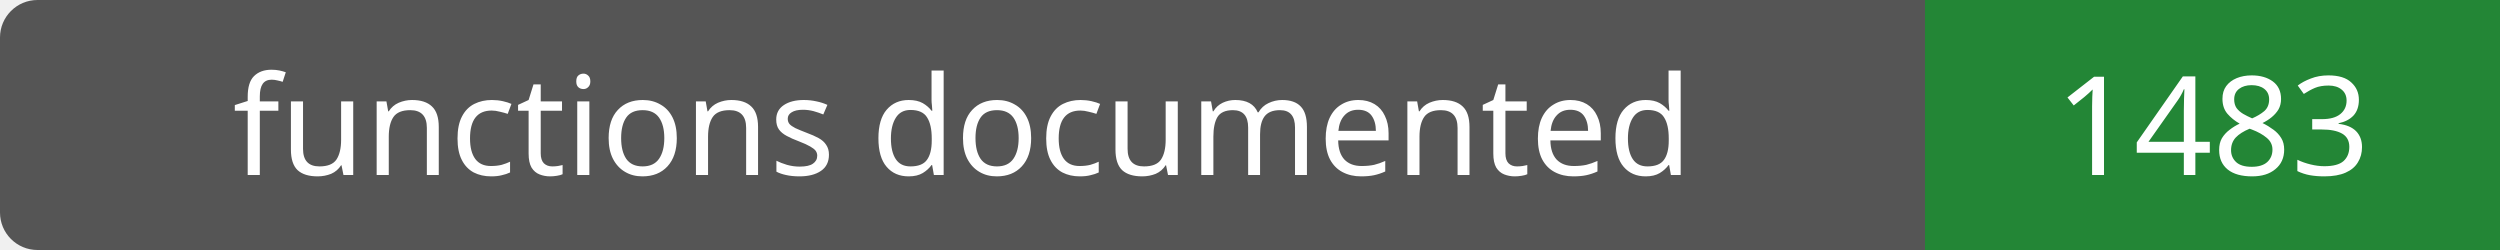
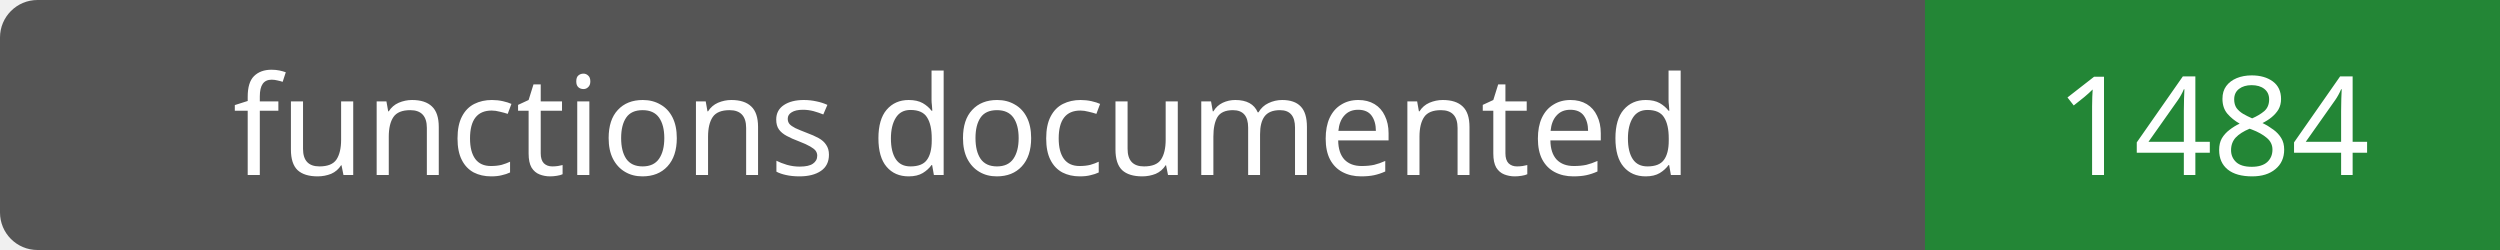
- <svg xmlns="http://www.w3.org/2000/svg" width="200" height="20" role="img" aria-label="functions documented: 1483">
+ <svg xmlns="http://www.w3.org/2000/svg" width="200" height="20" role="img" aria-label="functions documented: 1484">
  <rect width="200" height="20" rx="3" fill="#555" />
  <path fill="#238636" d="M154 0h46v20H154z" />
  <g fill="#fff" text-anchor="middle" font-family="Verdana,sans-serif" font-size="11">
    <text x="77.0" y="14">functions documented</text>
-     <text x="177.0" y="14">1483</text>
+     <text x="177.0" y="14">1484</text>
  </g>
</svg>
